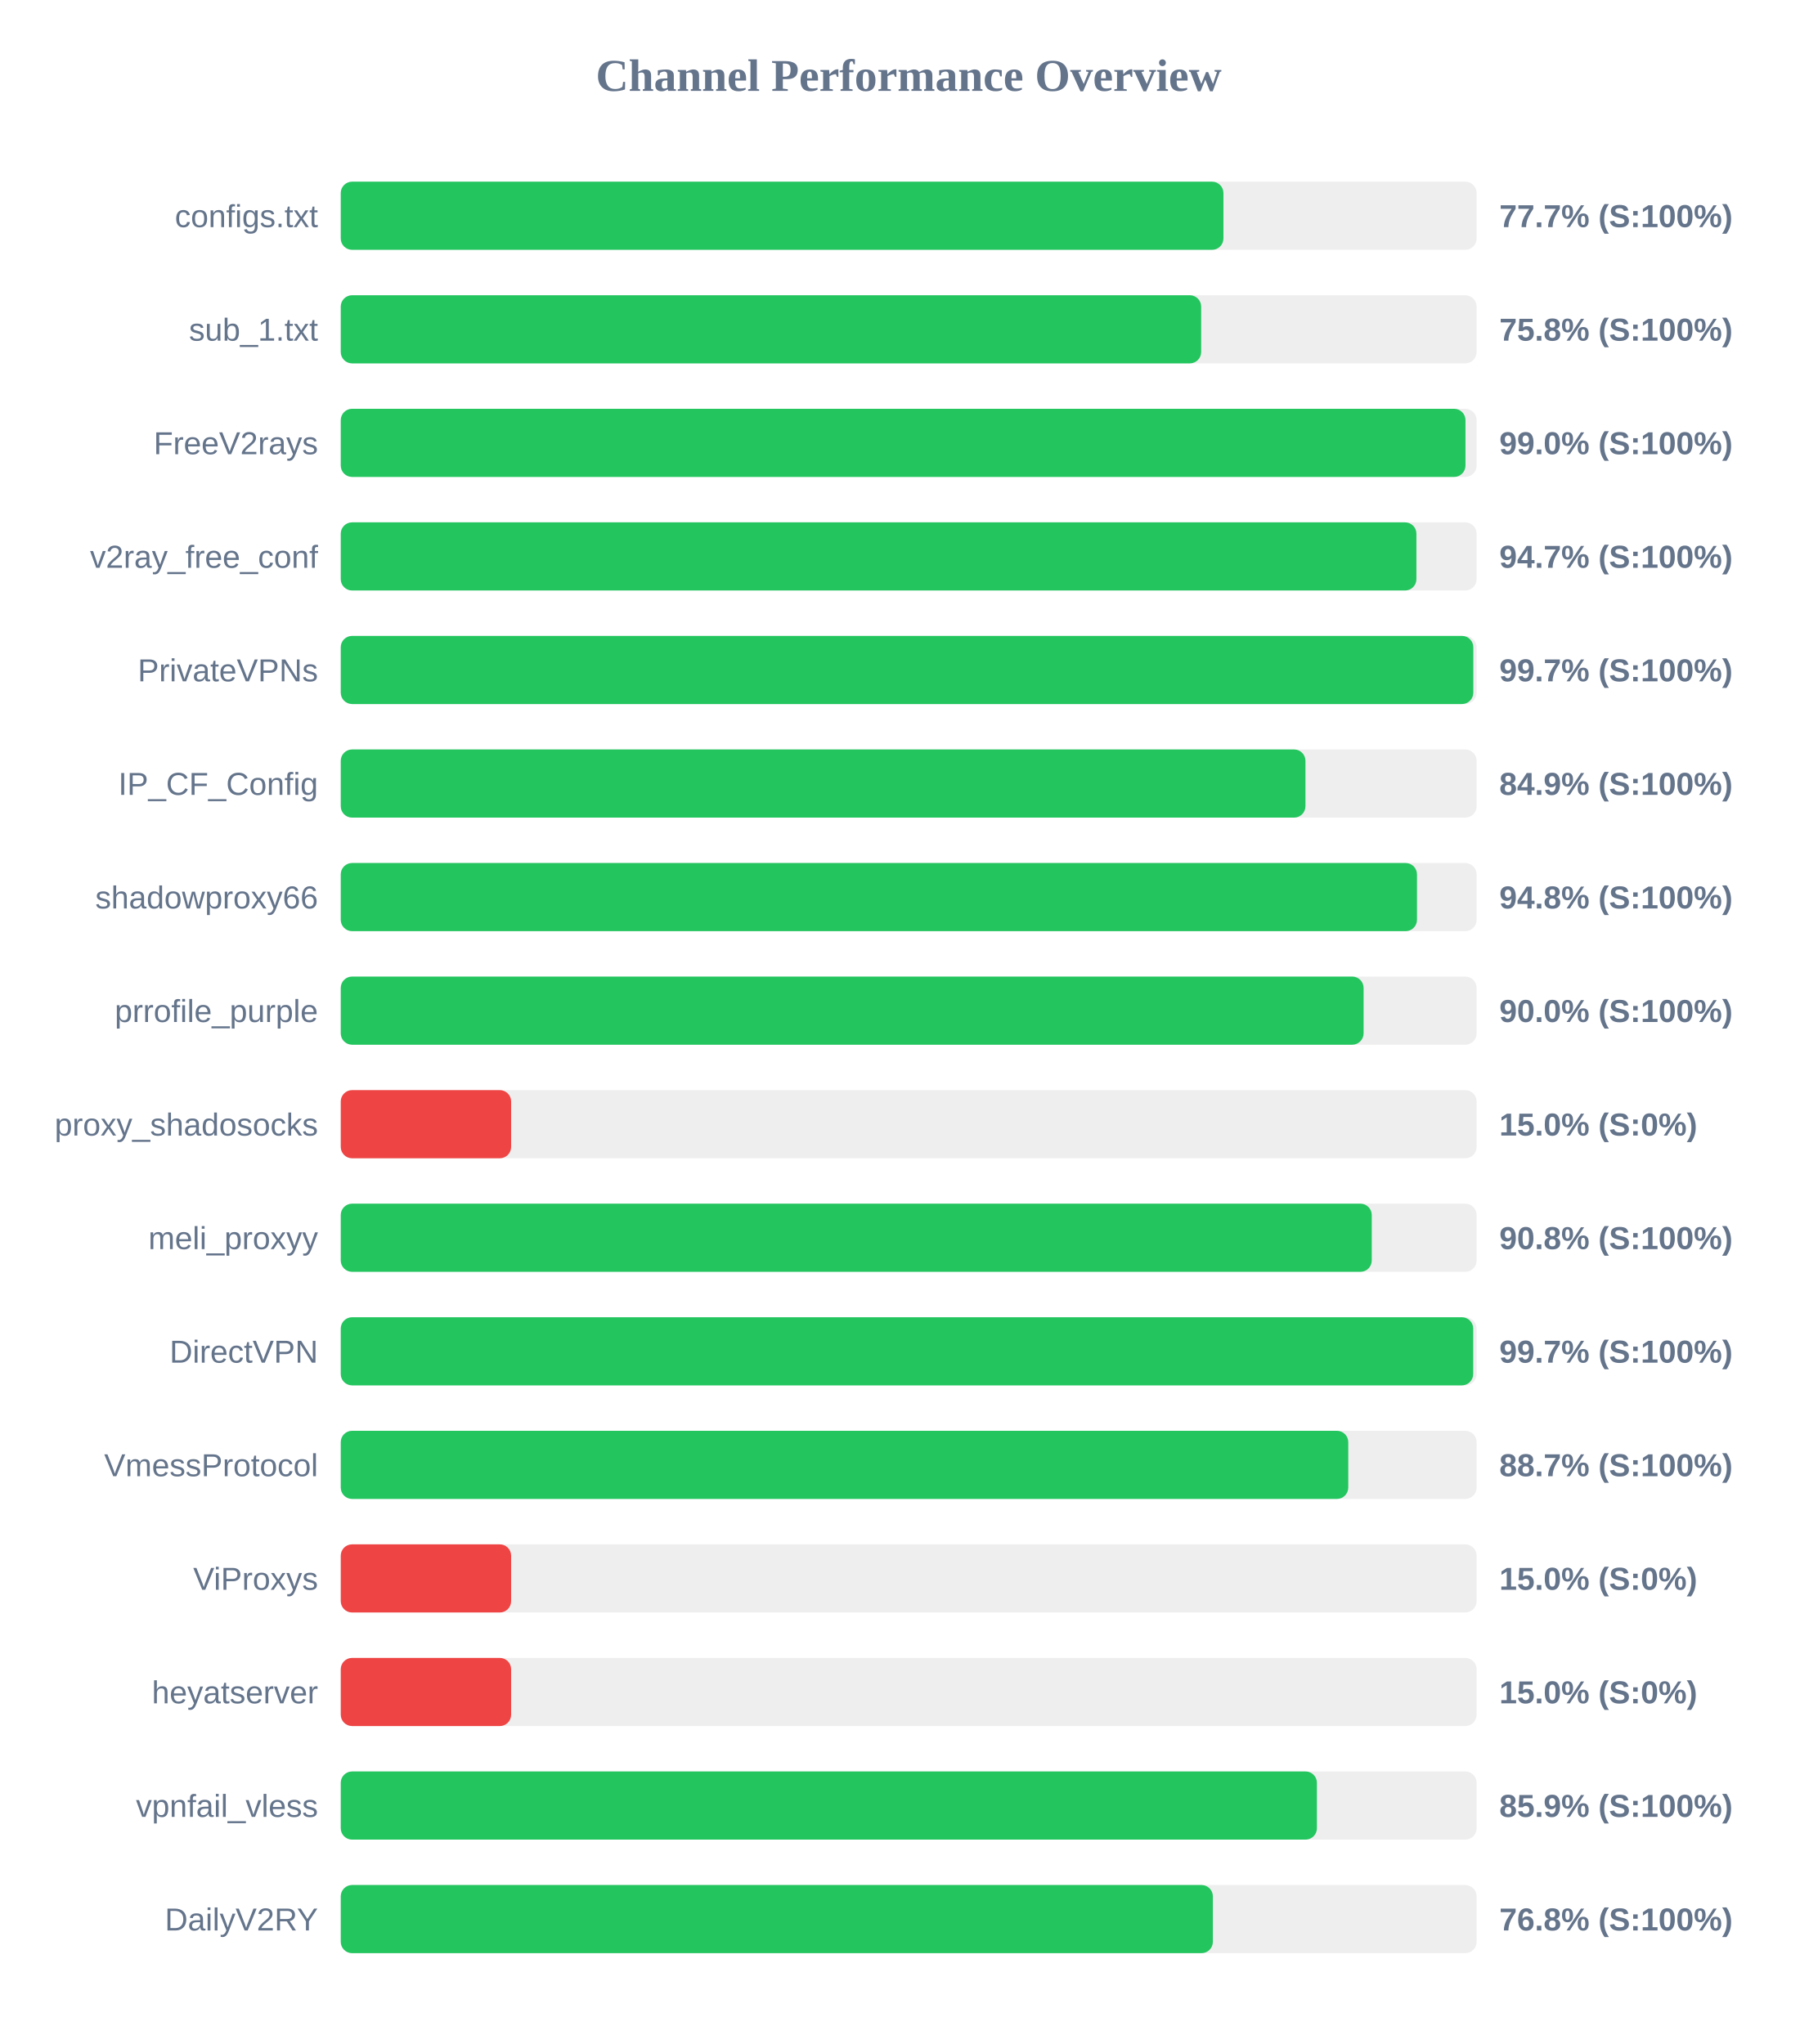
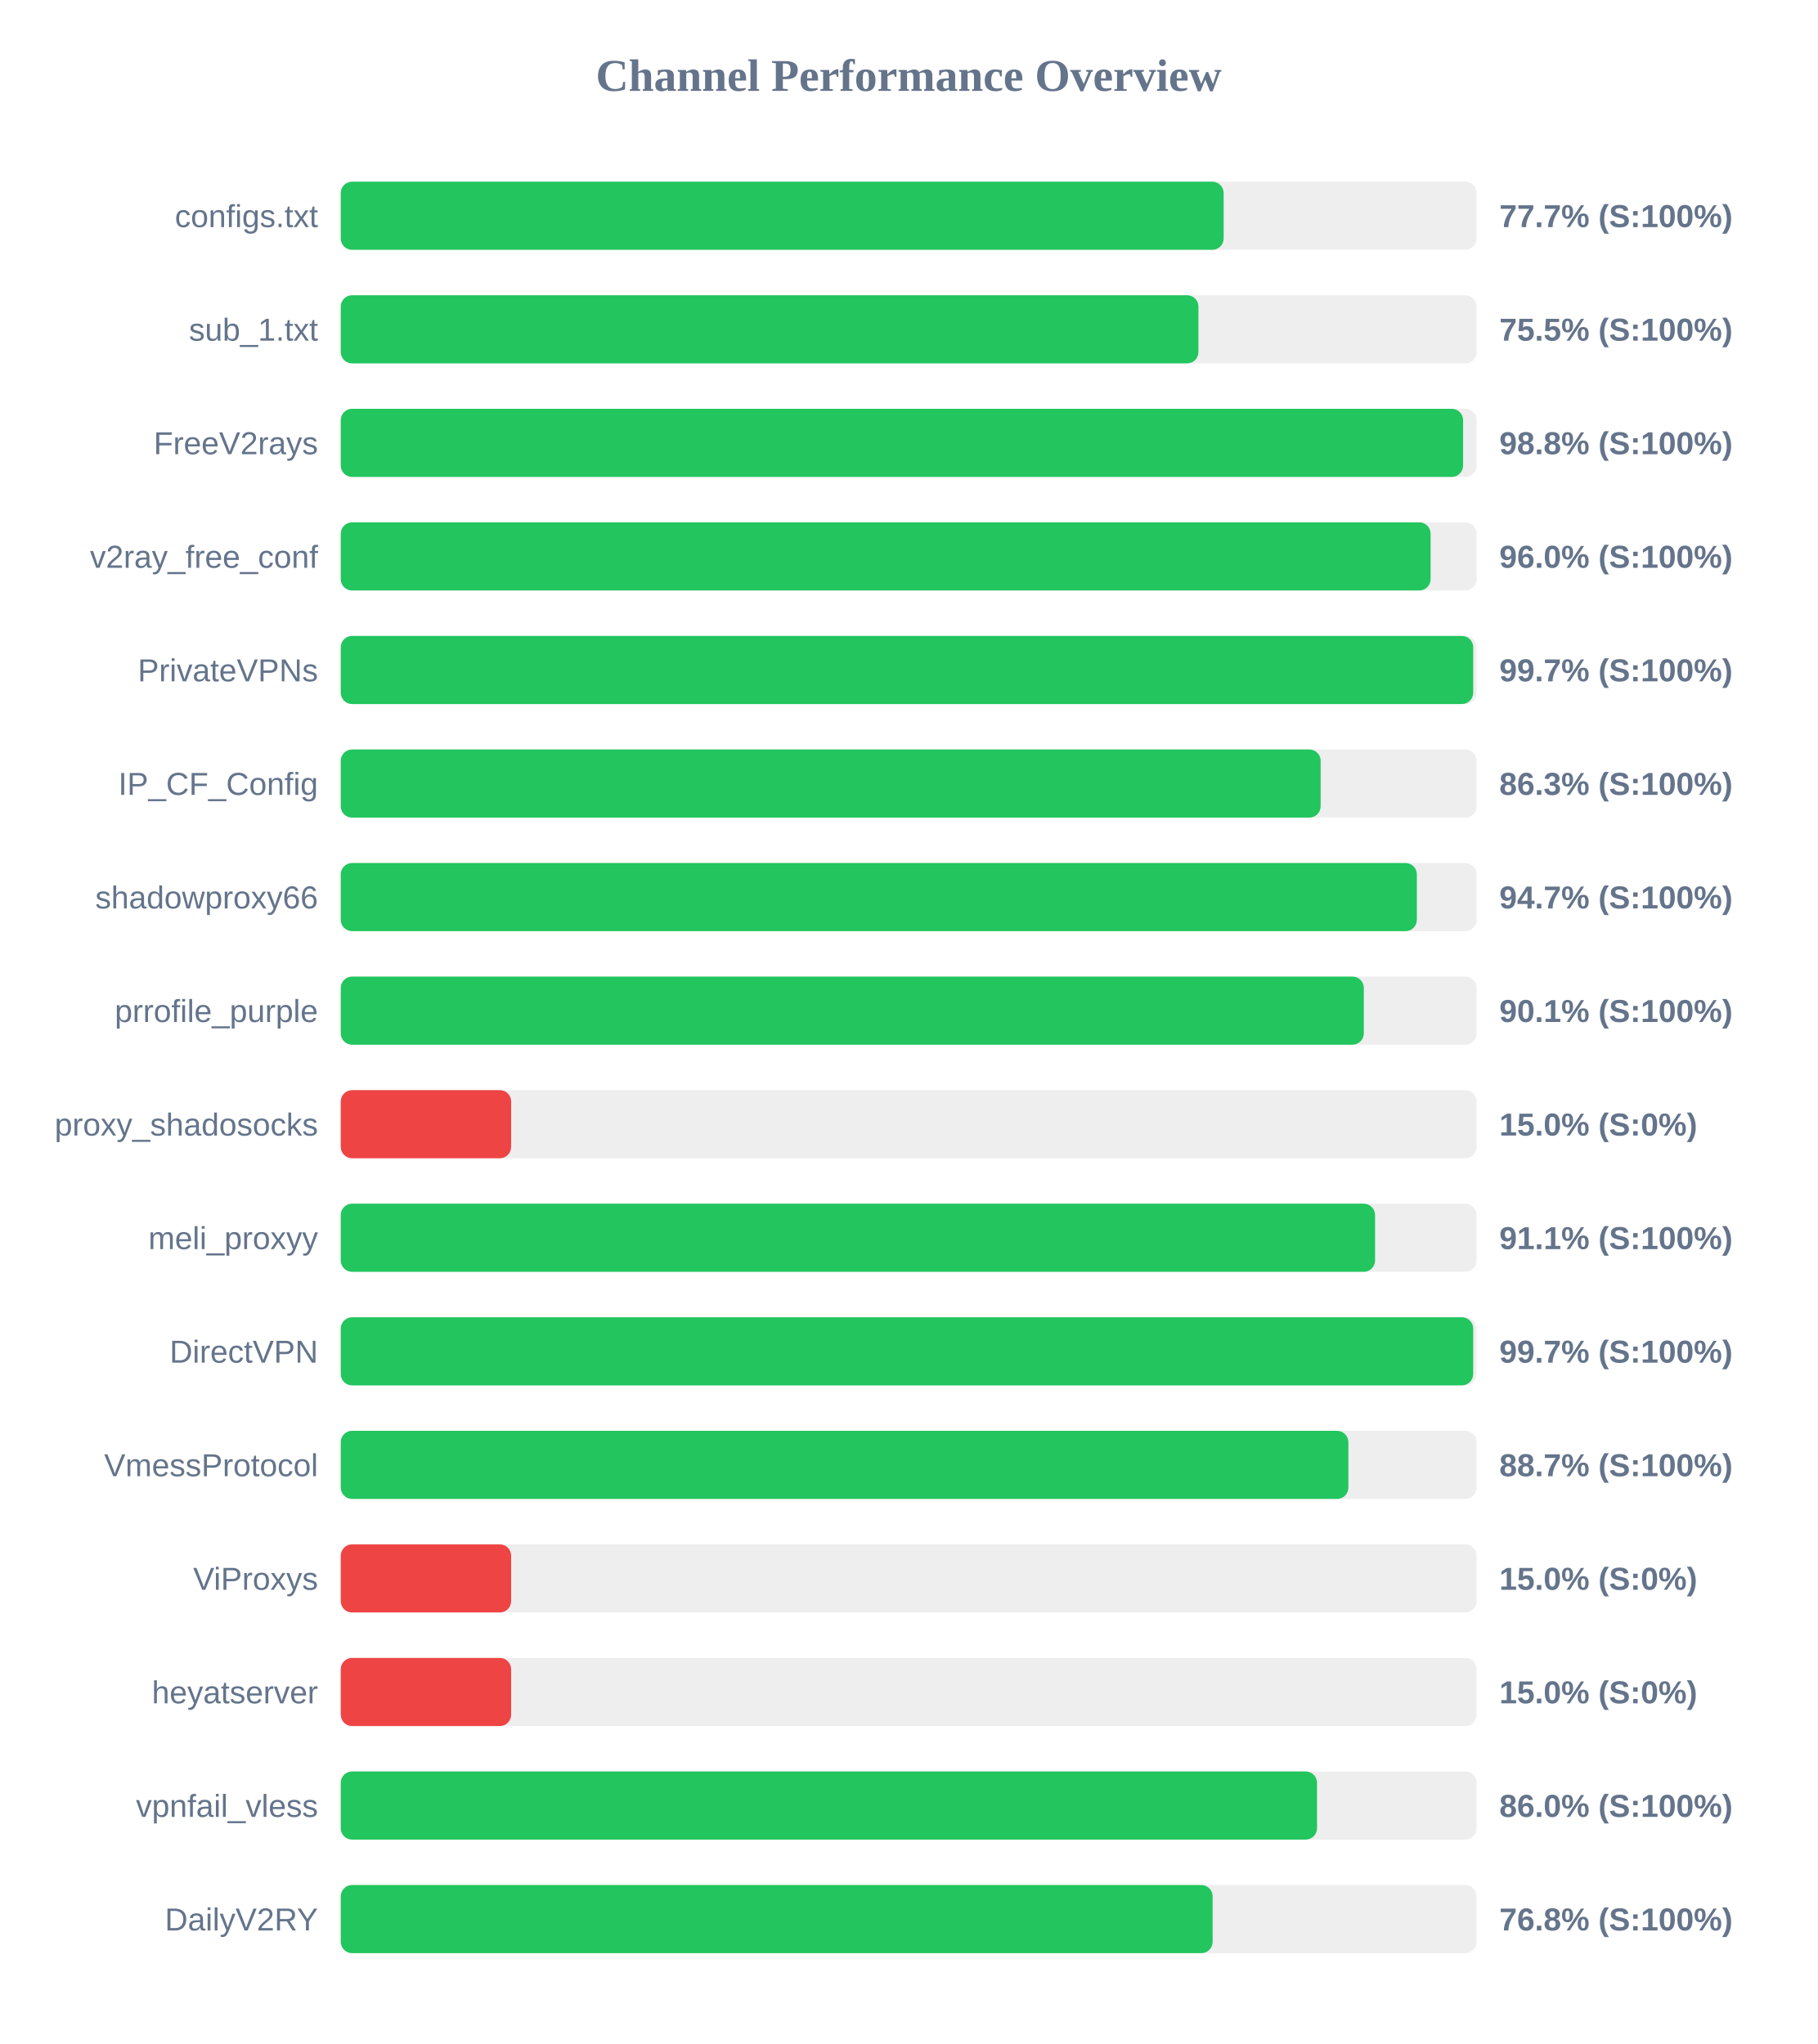
<svg xmlns="http://www.w3.org/2000/svg" width="800" height="900" version="1.1">
  <style>
        .row { font: 14px Arial; fill: #64748b; }
        .score { font: bold 14px Arial; fill: #64748b; }
    </style>
  <text x="400" y="40" text-anchor="middle" font-size="20px" font-weight="bold" fill="#64748b">Channel Performance Overview</text>
  <rect x="150" y="80" width="500" height="30" fill="#eee" rx="5" />
-   <rect x="150" y="80" width="388.55" height="30" fill="#22c55e" rx="5" />
+   <rect x="150" y="80" width="388.65" height="30" fill="#22c55e" rx="5" />
  <text x="140" y="100" text-anchor="end" class="row">configs.txt</text>
  <text x="660" y="100" text-anchor="start" class="score">77.7% (S:100%)</text>
  <rect x="150" y="130" width="500" height="30" fill="#eee" rx="5" />
-   <rect x="150" y="130" width="378.75" height="30" fill="#22c55e" rx="5" />
+   <rect x="150" y="130" width="377.55" height="30" fill="#22c55e" rx="5" />
  <text x="140" y="150" text-anchor="end" class="row">sub_1.txt</text>
-   <text x="660" y="150" text-anchor="start" class="score">75.8% (S:100%)</text>
+   <text x="660" y="150" text-anchor="start" class="score">75.5% (S:100%)</text>
  <rect x="150" y="180" width="500" height="30" fill="#eee" rx="5" />
-   <rect x="150" y="180" width="495.1" height="30" fill="#22c55e" rx="5" />
+   <rect x="150" y="180" width="494.05" height="30" fill="#22c55e" rx="5" />
  <text x="140" y="200" text-anchor="end" class="row">FreeV2rays</text>
-   <text x="660" y="200" text-anchor="start" class="score">99.0% (S:100%)</text>
+   <text x="660" y="200" text-anchor="start" class="score">98.8% (S:100%)</text>
  <rect x="150" y="230" width="500" height="30" fill="#eee" rx="5" />
-   <rect x="150" y="230" width="473.5" height="30" fill="#22c55e" rx="5" />
+   <rect x="150" y="230" width="479.75" height="30" fill="#22c55e" rx="5" />
  <text x="140" y="250" text-anchor="end" class="row">v2ray_free_conf</text>
-   <text x="660" y="250" text-anchor="start" class="score">94.7% (S:100%)</text>
+   <text x="660" y="250" text-anchor="start" class="score">96.0% (S:100%)</text>
  <rect x="150" y="280" width="500" height="30" fill="#eee" rx="5" />
-   <rect x="150" y="280" width="498.55" height="30" fill="#22c55e" rx="5" />
+   <rect x="150" y="280" width="498.5" height="30" fill="#22c55e" rx="5" />
  <text x="140" y="300" text-anchor="end" class="row">PrivateVPNs</text>
  <text x="660" y="300" text-anchor="start" class="score">99.7% (S:100%)</text>
  <rect x="150" y="330" width="500" height="30" fill="#eee" rx="5" />
-   <rect x="150" y="330" width="424.65" height="30" fill="#22c55e" rx="5" />
+   <rect x="150" y="330" width="431.35" height="30" fill="#22c55e" rx="5" />
  <text x="140" y="350" text-anchor="end" class="row">IP_CF_Config</text>
-   <text x="660" y="350" text-anchor="start" class="score">84.9% (S:100%)</text>
+   <text x="660" y="350" text-anchor="start" class="score">86.3% (S:100%)</text>
  <rect x="150" y="380" width="500" height="30" fill="#eee" rx="5" />
-   <rect x="150" y="380" width="473.75" height="30" fill="#22c55e" rx="5" />
+   <rect x="150" y="380" width="473.7" height="30" fill="#22c55e" rx="5" />
  <text x="140" y="400" text-anchor="end" class="row">shadowproxy66</text>
-   <text x="660" y="400" text-anchor="start" class="score">94.8% (S:100%)</text>
+   <text x="660" y="400" text-anchor="start" class="score">94.7% (S:100%)</text>
  <rect x="150" y="430" width="500" height="30" fill="#eee" rx="5" />
-   <rect x="150" y="430" width="450.25" height="30" fill="#22c55e" rx="5" />
+   <rect x="150" y="430" width="450.35" height="30" fill="#22c55e" rx="5" />
  <text x="140" y="450" text-anchor="end" class="row">prrofile_purple</text>
-   <text x="660" y="450" text-anchor="start" class="score">90.0% (S:100%)</text>
+   <text x="660" y="450" text-anchor="start" class="score">90.1% (S:100%)</text>
  <rect x="150" y="480" width="500" height="30" fill="#eee" rx="5" />
  <rect x="150" y="480" width="75.0" height="30" fill="#ef4444" rx="5" />
  <text x="140" y="500" text-anchor="end" class="row">proxy_shadosocks</text>
  <text x="660" y="500" text-anchor="start" class="score">15.0% (S:0%)</text>
  <rect x="150" y="530" width="500" height="30" fill="#eee" rx="5" />
-   <rect x="150" y="530" width="453.85" height="30" fill="#22c55e" rx="5" />
+   <rect x="150" y="530" width="455.3" height="30" fill="#22c55e" rx="5" />
  <text x="140" y="550" text-anchor="end" class="row">meli_proxyy</text>
-   <text x="660" y="550" text-anchor="start" class="score">90.8% (S:100%)</text>
+   <text x="660" y="550" text-anchor="start" class="score">91.1% (S:100%)</text>
  <rect x="150" y="580" width="500" height="30" fill="#eee" rx="5" />
  <rect x="150" y="580" width="498.5" height="30" fill="#22c55e" rx="5" />
  <text x="140" y="600" text-anchor="end" class="row">DirectVPN</text>
  <text x="660" y="600" text-anchor="start" class="score">99.7% (S:100%)</text>
  <rect x="150" y="630" width="500" height="30" fill="#eee" rx="5" />
-   <rect x="150" y="630" width="443.5" height="30" fill="#22c55e" rx="5" />
+   <rect x="150" y="630" width="443.55" height="30" fill="#22c55e" rx="5" />
  <text x="140" y="650" text-anchor="end" class="row">VmessProtocol</text>
  <text x="660" y="650" text-anchor="start" class="score">88.7% (S:100%)</text>
  <rect x="150" y="680" width="500" height="30" fill="#eee" rx="5" />
  <rect x="150" y="680" width="75.0" height="30" fill="#ef4444" rx="5" />
  <text x="140" y="700" text-anchor="end" class="row">ViProxys</text>
  <text x="660" y="700" text-anchor="start" class="score">15.0% (S:0%)</text>
  <rect x="150" y="730" width="500" height="30" fill="#eee" rx="5" />
  <rect x="150" y="730" width="75.0" height="30" fill="#ef4444" rx="5" />
  <text x="140" y="750" text-anchor="end" class="row">heyatserver</text>
  <text x="660" y="750" text-anchor="start" class="score">15.0% (S:0%)</text>
  <rect x="150" y="780" width="500" height="30" fill="#eee" rx="5" />
-   <rect x="150" y="780" width="429.7" height="30" fill="#22c55e" rx="5" />
+   <rect x="150" y="780" width="429.75" height="30" fill="#22c55e" rx="5" />
  <text x="140" y="800" text-anchor="end" class="row">vpnfail_vless</text>
-   <text x="660" y="800" text-anchor="start" class="score">85.9% (S:100%)</text>
+   <text x="660" y="800" text-anchor="start" class="score">86.0% (S:100%)</text>
  <rect x="150" y="830" width="500" height="30" fill="#eee" rx="5" />
-   <rect x="150" y="830" width="383.9" height="30" fill="#22c55e" rx="5" />
+   <rect x="150" y="830" width="383.8" height="30" fill="#22c55e" rx="5" />
  <text x="140" y="850" text-anchor="end" class="row">DailyV2RY</text>
  <text x="660" y="850" text-anchor="start" class="score">76.8% (S:100%)</text>
</svg>
